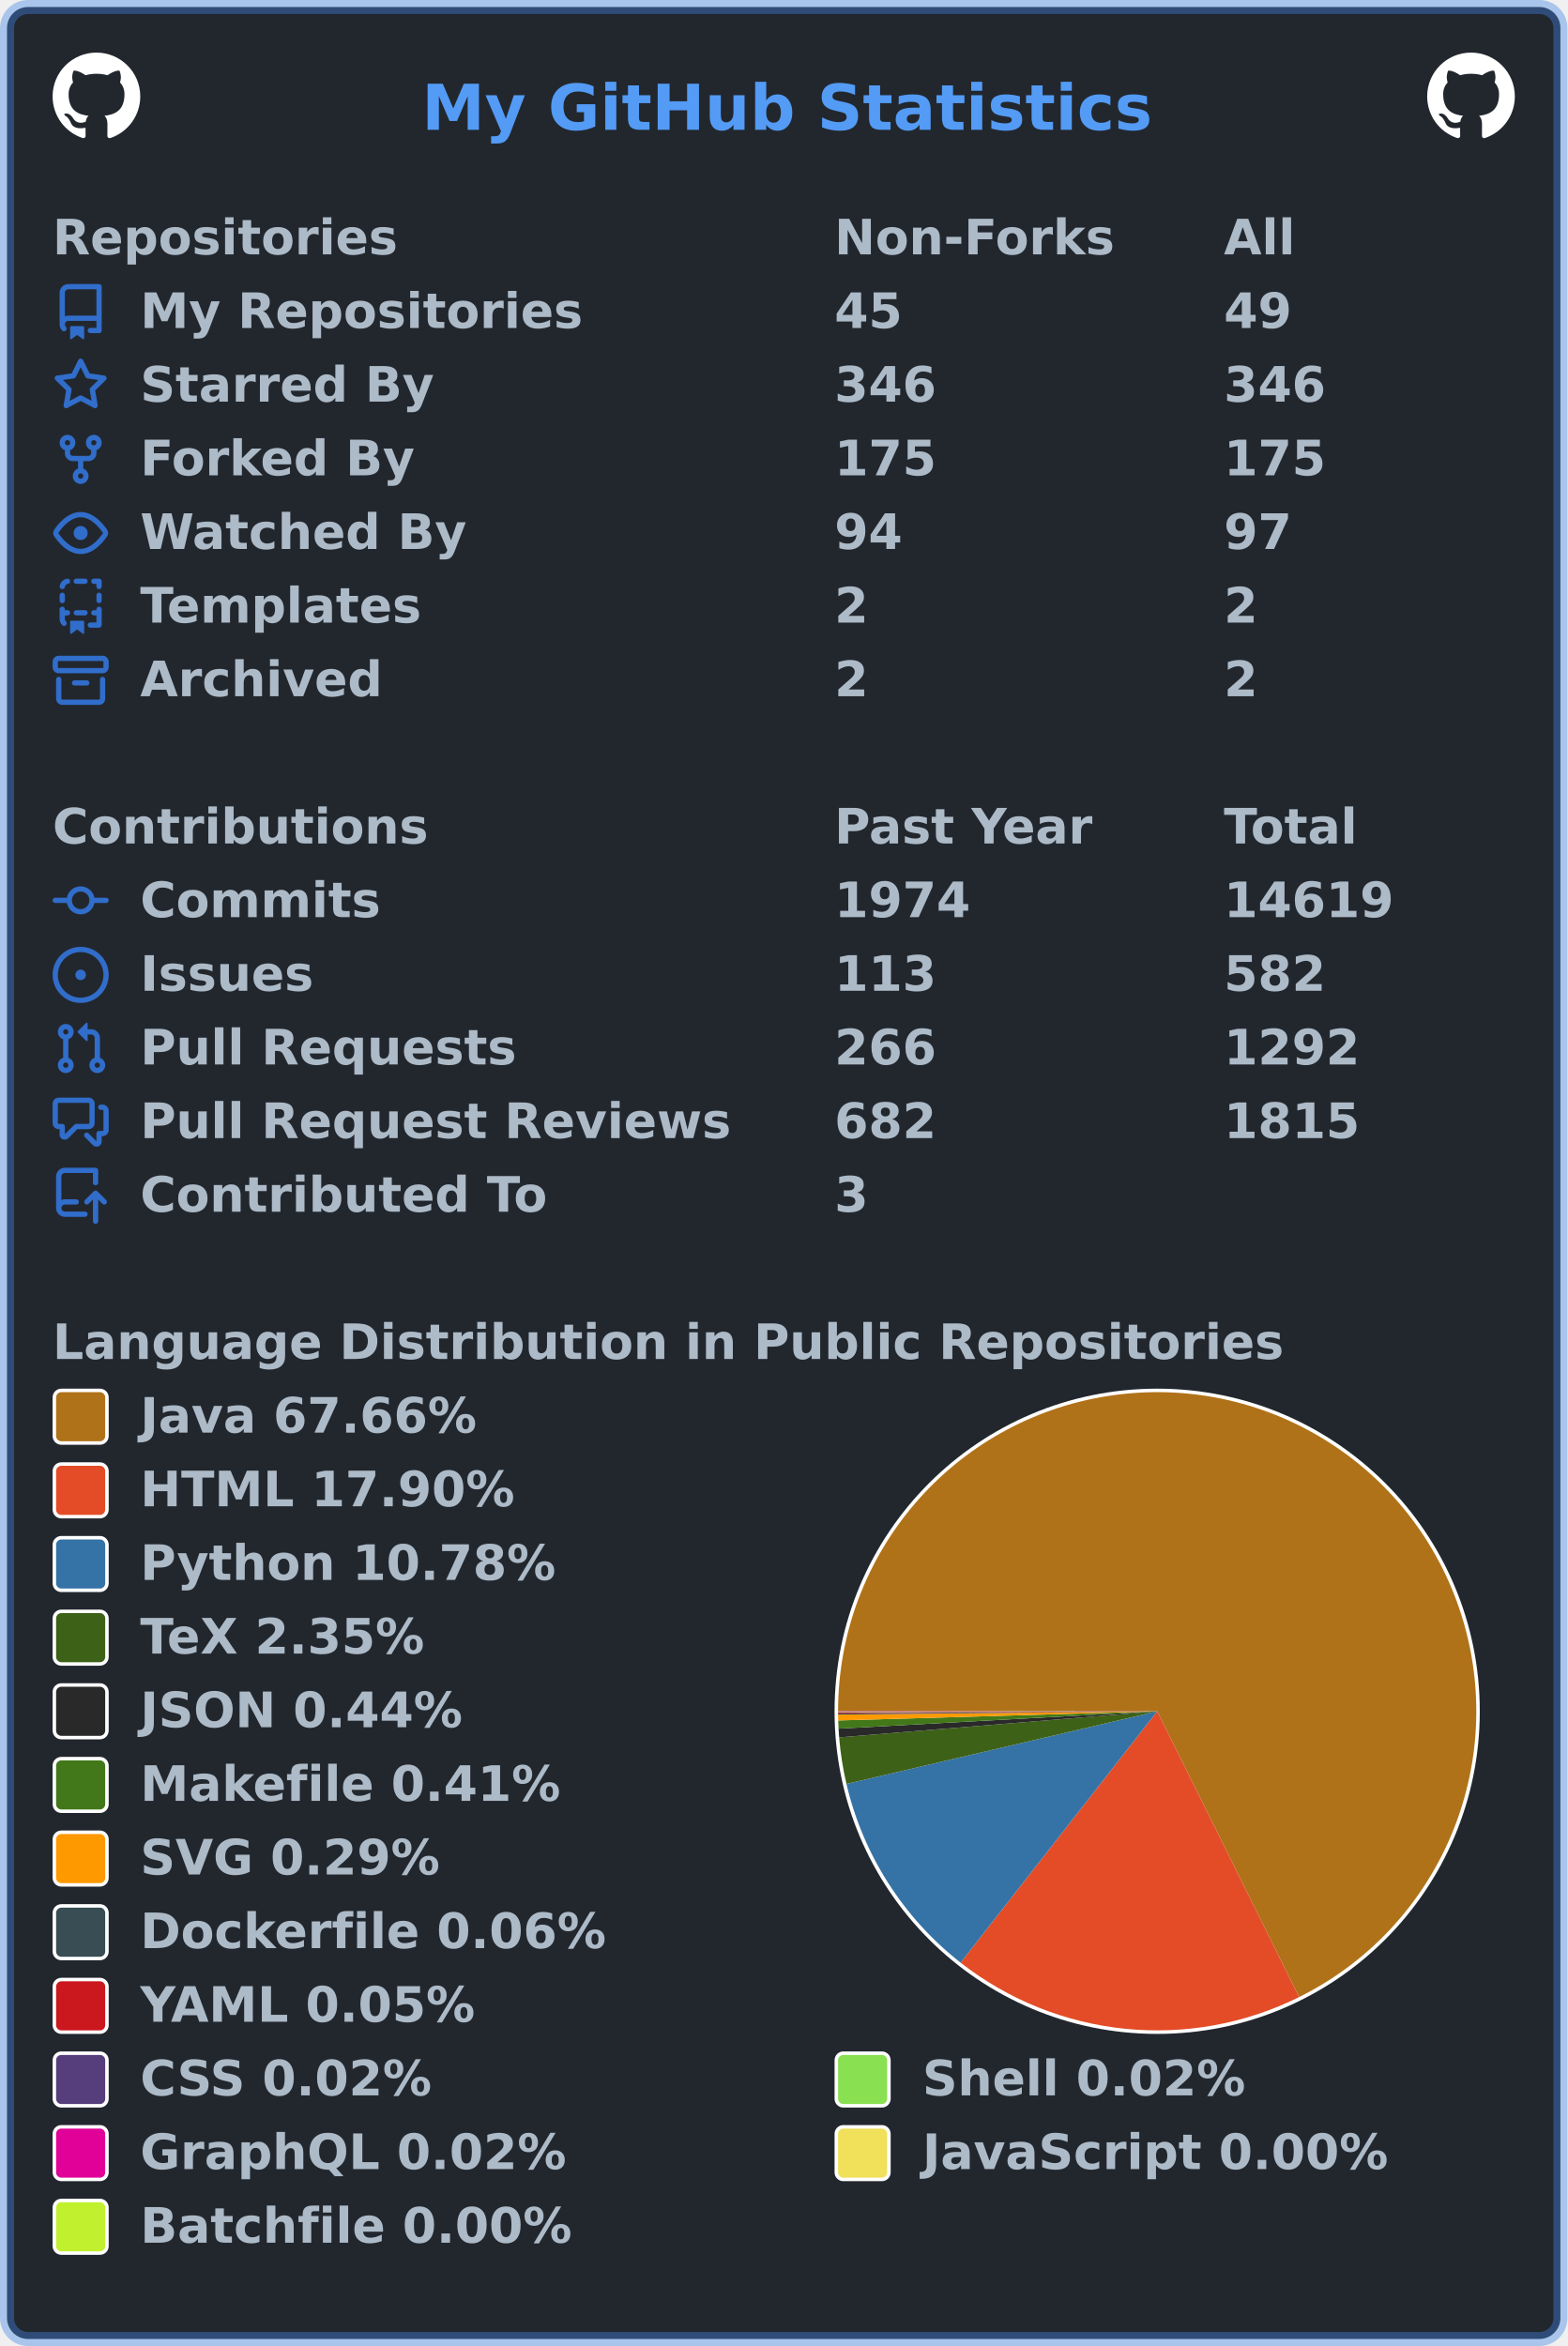
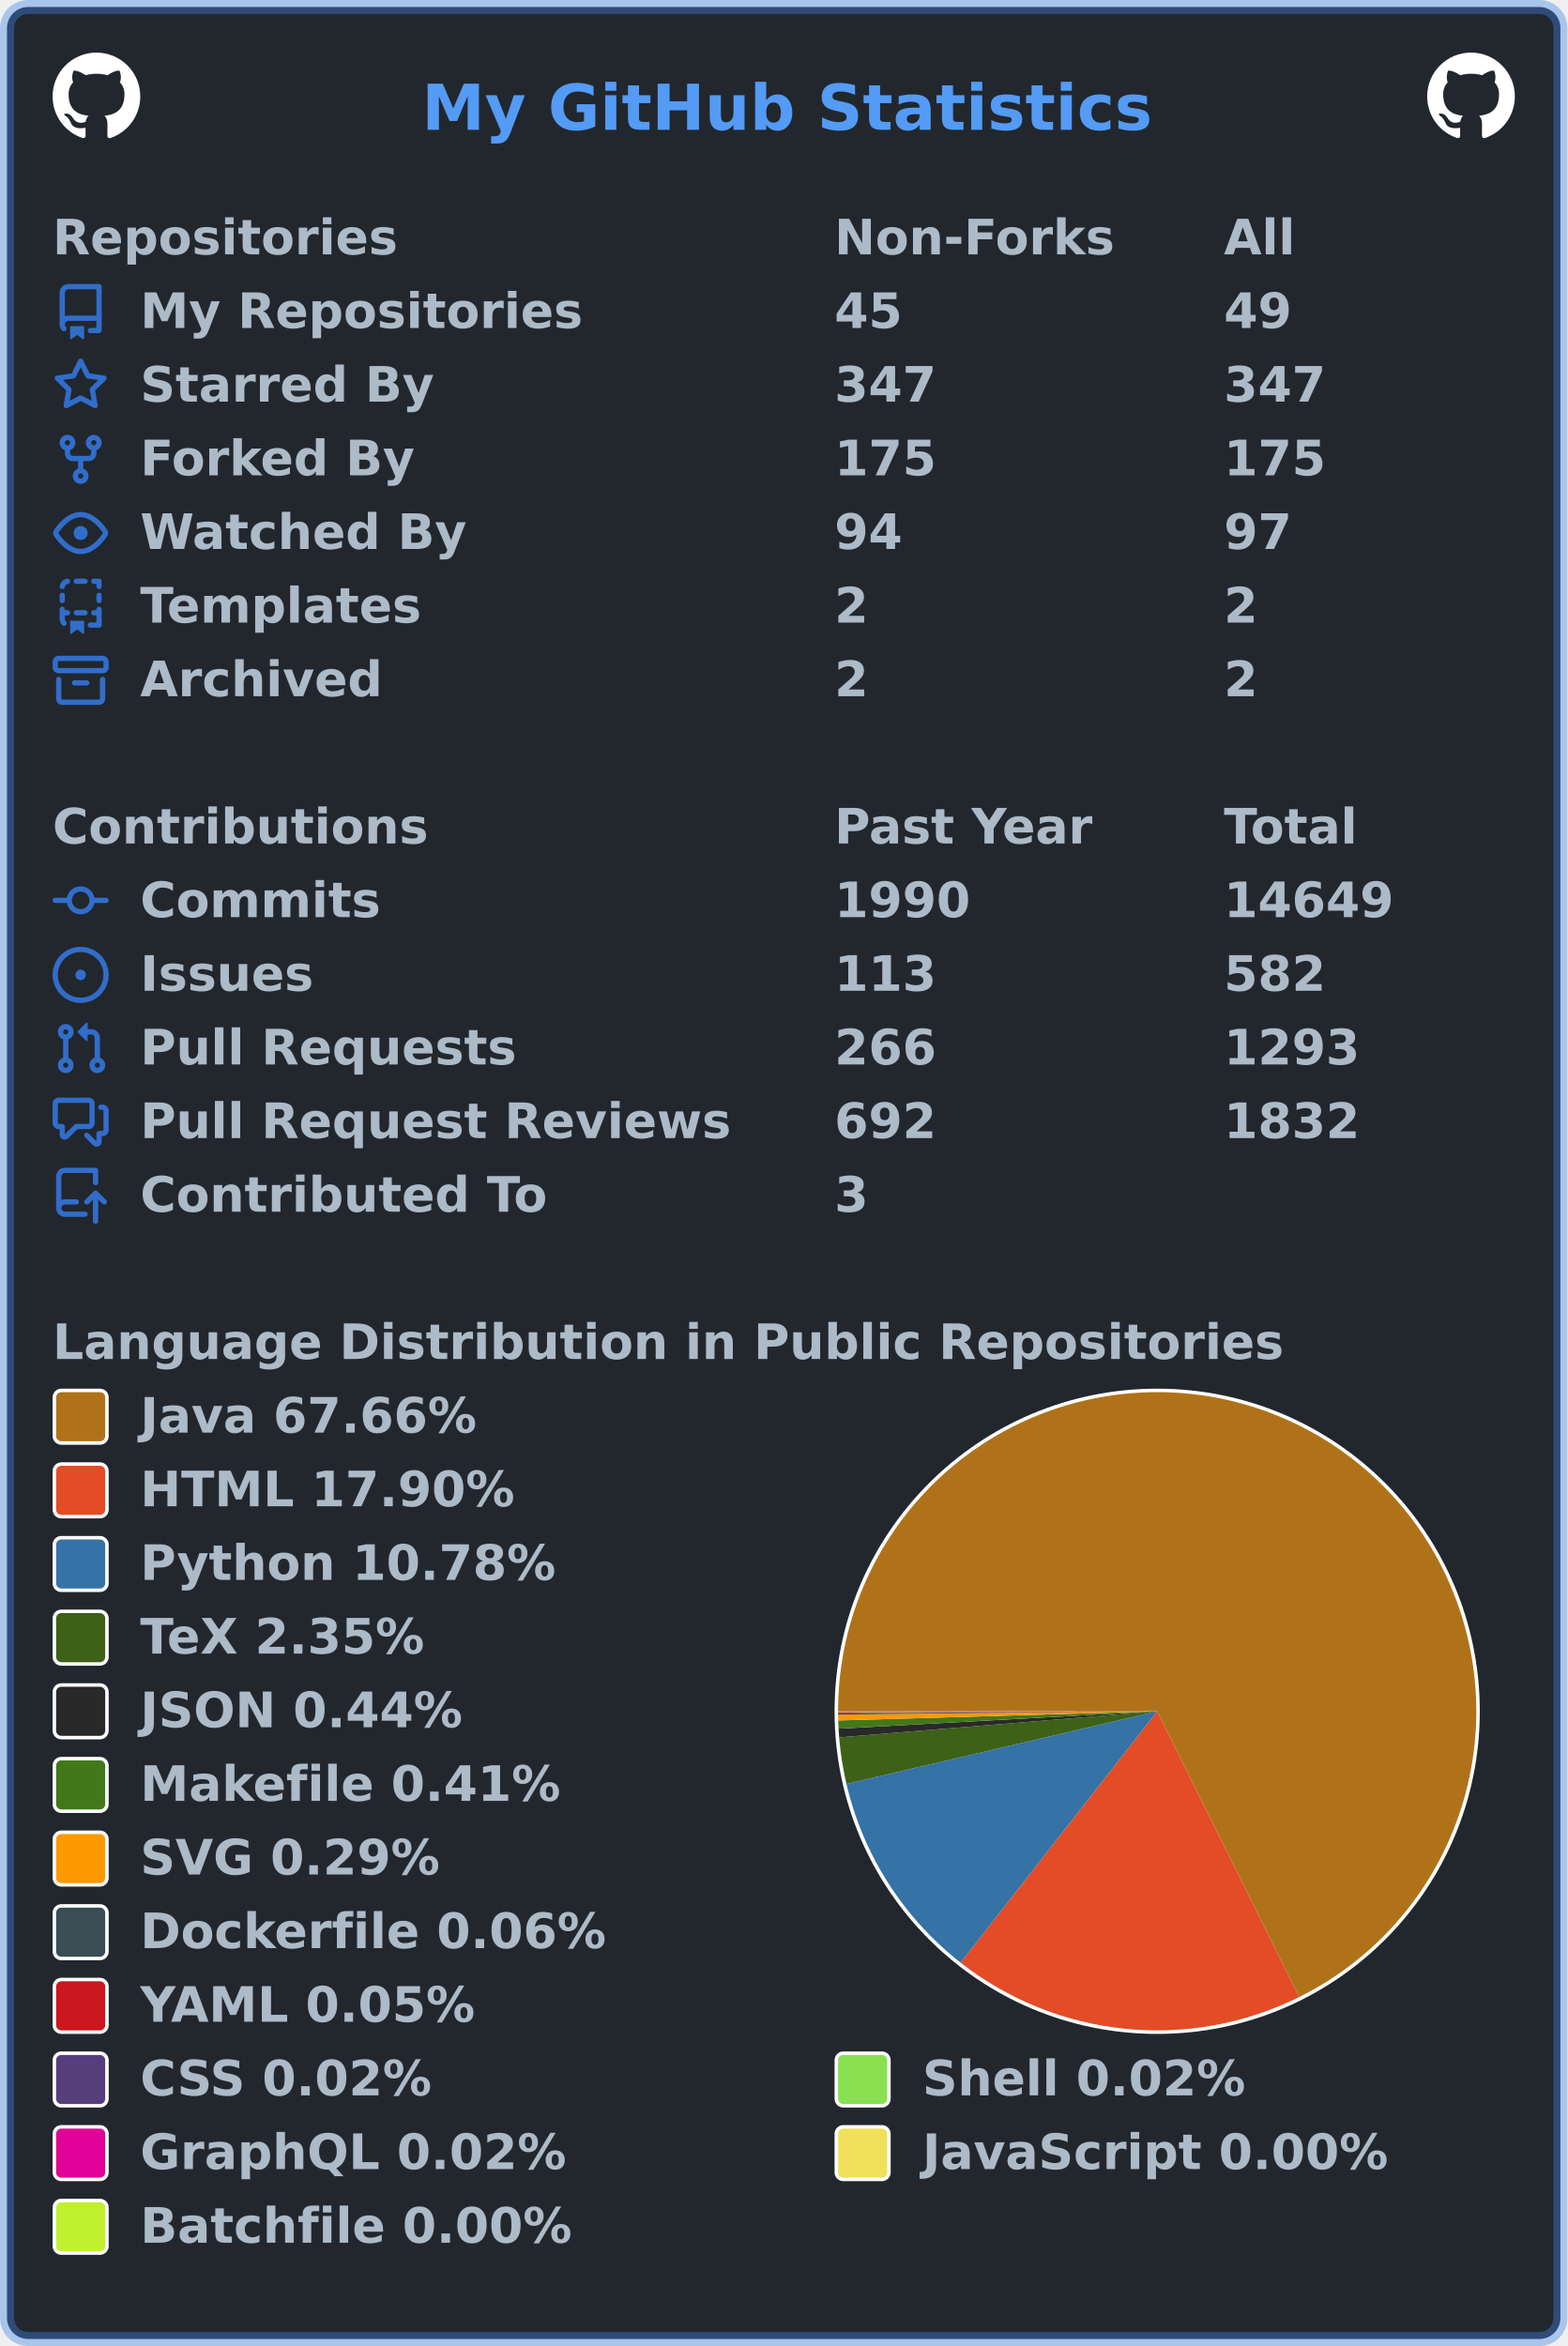
<svg xmlns="http://www.w3.org/2000/svg" width="447" height="669" viewBox="0 0 447 669" lang="en" xml:lang="en">
  <rect x="2" y="2" stroke-width="4" rx="6" width="443" height="665" stroke="rgba(65,132,228,0.4)" fill="#22272e" />
  <g font-weight="600" font-size="110pt" font-family="Verdana,Geneva,DejaVu Sans,sans-serif" text-rendering="geometricPrecision">
    <text x="978" y="301" lengthAdjust="spacingAndGlyphs" textLength="1671" transform="scale(0.123)" fill="#539bf5">My GitHub Statistics</text>
    <svg x="15" y="15" width="25" height="25" viewBox="0 0 16 16">
      <path fill="#ffffff" fill-rule="evenodd" d="M8 0C3.58 0 0 3.58 0 8c0 3.54 2.29 6.53 5.47 7.59.4.07.55-.17.55-.38 0-.19-.01-.82-.01-1.49-2.01.37-2.53-.49-2.69-.94-.09-.23-.48-.94-.82-1.13-.28-.15-.68-.52-.01-.53.63-.01 1.08.58 1.23.82.72 1.21 1.87.87 2.33.66.07-.52.28-.87.51-1.07-1.78-.2-3.64-.89-3.64-3.95 0-.87.31-1.59.82-2.15-.08-.2-.36-1.02.08-2.12 0 0 .67-.21 2.2.82.64-.18 1.32-.27 2-.27.68 0 1.36.09 2 .27 1.53-1.04 2.2-.82 2.2-.82.44 1.1.16 1.92.08 2.12.51.56.82 1.27.82 2.15 0 3.07-1.87 3.75-3.65 3.95.29.25.54.73.54 1.48 0 1.07-.01 1.93-.01 2.2 0 .21.15.46.55.38A8.013 8.013 0 0016 8c0-4.42-3.58-8-8-8z" />
    </svg>
    <svg x="407" y="15" width="25" height="25" viewBox="0 0 16 16">
      <path fill="#ffffff" fill-rule="evenodd" d="M8 0C3.58 0 0 3.58 0 8c0 3.54 2.29 6.53 5.47 7.59.4.07.55-.17.55-.38 0-.19-.01-.82-.01-1.49-2.01.37-2.53-.49-2.69-.94-.09-.23-.48-.94-.82-1.13-.28-.15-.68-.52-.01-.53.63-.01 1.08.58 1.23.82.72 1.21 1.87.87 2.33.66.07-.52.28-.87.51-1.07-1.78-.2-3.64-.89-3.64-3.95 0-.87.31-1.59.82-2.15-.08-.2-.36-1.02.08-2.12 0 0 .67-.21 2.2.82.64-.18 1.32-.27 2-.27.68 0 1.36.09 2 .27 1.53-1.04 2.2-.82 2.2-.82.44 1.1.16 1.92.08 2.12.51.56.82 1.27.82 2.15 0 3.07-1.87 3.75-3.65 3.95.29.25.54.73.54 1.48 0 1.07-.01 1.93-.01 2.2 0 .21.15.46.55.38A8.013 8.013 0 0016 8c0-4.42-3.58-8-8-8z" />
    </svg>
    <g transform="translate(0, 60)" fill="#adbac7">
      <g transform="translate(15, 0)">
        <g transform="scale(0.095)">
          <text x="0" y="132" textLength="1020" lengthAdjust="spacingAndGlyphs">Repositories</text>
          <text x="2347" y="132" textLength="832" lengthAdjust="spacingAndGlyphs">Non-Forks</text>
          <text x="3516" y="132" textLength="206" lengthAdjust="spacingAndGlyphs">All</text>
        </g>
      </g>
      <g transform="translate(15, 21)">
        <path fill="#316dca" fill-rule="evenodd" d="M2 2.5A2.5 2.5 0 014.5 0h8.75a.75.75 0 01.75.75v12.5a.75.75 0 01-.75.75h-2.5a.75.75 0 110-1.5h1.75v-2h-8a1 1 0 00-.714 1.7.75.75 0 01-1.072 1.05A2.495 2.495 0 012 11.5v-9zm10.5-1V9h-8c-.356 0-.694.074-1 .208V2.5a1 1 0 011-1h8zM5 12.25v3.25a.25.25 0 00.4.2l1.45-1.087a.25.25 0 01.3 0L8.6 15.7a.25.25 0 00.4-.2v-3.25a.25.25 0 00-.25-.25h-3.5a.25.25 0 00-.25.25z" />
        <g transform="scale(0.095)">
          <text lengthAdjust="spacingAndGlyphs" textLength="1312" x="263" y="132">My Repositories</text>
          <text lengthAdjust="spacingAndGlyphs" textLength="210" x="2347" y="132">45</text>
          <text lengthAdjust="spacingAndGlyphs" textLength="210" x="3516" y="132">49</text>
        </g>
      </g>
      <g transform="translate(15, 42)">
        <path fill="#316dca" fill-rule="evenodd" d="M8 .25a.75.75 0 01.673.418l1.882 3.815 4.21.612a.75.75 0 01.416 1.279l-3.046 2.97.719 4.192a.75.75 0 01-1.088.791L8 12.347l-3.766 1.98a.75.75 0 01-1.088-.79l.72-4.194L.818 6.374a.75.75 0 01.416-1.28l4.21-.611L7.327.668A.75.75 0 018 .25zm0 2.445L6.615 5.5a.75.75 0 01-.564.41l-3.097.45 2.24 2.184a.75.75 0 01.216.664l-.528 3.084 2.769-1.456a.75.75 0 01.698 0l2.77 1.456-.53-3.084a.75.75 0 01.216-.664l2.24-2.183-3.096-.45a.75.75 0 01-.564-.41L8 2.694v.001z" />
        <g transform="scale(0.095)">
          <text lengthAdjust="spacingAndGlyphs" textLength="874" x="263" y="132">Starred By</text>
-           <text lengthAdjust="spacingAndGlyphs" textLength="315" x="2347" y="132">346</text>
-           <text lengthAdjust="spacingAndGlyphs" textLength="315" x="3516" y="132">346</text>
+           <text lengthAdjust="spacingAndGlyphs" textLength="315" x="2347" y="132">347</text>
+           <text lengthAdjust="spacingAndGlyphs" textLength="315" x="3516" y="132">347</text>
        </g>
      </g>
      <g transform="translate(15, 63)">
        <path fill="#316dca" fill-rule="evenodd" d="M5 3.25a.75.75 0 11-1.5 0 .75.75 0 011.5 0zm0 2.122a2.25 2.25 0 10-1.5 0v.878A2.25 2.25 0 005.75 8.5h1.5v2.128a2.251 2.251 0 101.5 0V8.5h1.5a2.25 2.25 0 002.25-2.25v-.878a2.25 2.25 0 10-1.5 0v.878a.75.75 0 01-.75.75h-4.5A.75.75 0 015 6.25v-.878zm3.75 7.378a.75.75 0 11-1.5 0 .75.75 0 011.5 0zm3-8.75a.75.75 0 100-1.5.75.75 0 000 1.5z" />
        <g transform="scale(0.095)">
          <text lengthAdjust="spacingAndGlyphs" textLength="828" x="263" y="132">Forked By</text>
          <text lengthAdjust="spacingAndGlyphs" textLength="315" x="2347" y="132">175</text>
          <text lengthAdjust="spacingAndGlyphs" textLength="315" x="3516" y="132">175</text>
        </g>
      </g>
      <g transform="translate(15, 84)">
        <path fill="#316dca" fill-rule="evenodd" d="M1.679 7.932c.412-.621 1.242-1.75 2.366-2.717C5.175 4.242 6.527 3.5 8 3.5c1.473 0 2.824.742 3.955 1.715 1.124.967 1.954 2.096 2.366 2.717a.119.119 0 010 .136c-.412.621-1.242 1.75-2.366 2.717C10.825 11.758 9.473 12.5 8 12.5c-1.473 0-2.824-.742-3.955-1.715C2.92 9.818 2.09 8.69 1.679 8.068a.119.119 0 010-.136zM8 2c-1.981 0-3.67.992-4.933 2.078C1.797 5.169.88 6.423.43 7.1a1.619 1.619 0 000 1.798c.45.678 1.367 1.932 2.637 3.024C4.329 13.008 6.019 14 8 14c1.981 0 3.67-.992 4.933-2.078 1.27-1.091 2.187-2.345 2.637-3.023a1.619 1.619 0 000-1.798c-.45-.678-1.367-1.932-2.637-3.023C11.671 2.992 9.981 2 8 2zm0 8a2 2 0 100-4 2 2 0 000 4z" />
        <g transform="scale(0.095)">
          <text lengthAdjust="spacingAndGlyphs" textLength="993" x="263" y="132">Watched By</text>
          <text lengthAdjust="spacingAndGlyphs" textLength="210" x="2347" y="132">94</text>
          <text lengthAdjust="spacingAndGlyphs" textLength="210" x="3516" y="132">97</text>
        </g>
      </g>
      <g transform="translate(15, 105)">
        <path fill="#316dca" fill-rule="evenodd" d="M6 .75A.75.75 0 016.75 0h2.5a.75.75 0 010 1.5h-2.5A.75.75 0 016 .75zm5 0a.75.75 0 01.75-.75h1.5a.75.75 0 01.75.75v1.5a.75.75 0 01-1.5 0V1.5h-.75A.75.75 0 0111 .75zM4.992.662a.75.75 0 01-.636.848c-.436.063-.783.41-.846.846a.75.75 0 01-1.485-.212A2.501 2.501 0 014.144.025a.75.75 0 01.848.637zM2.75 4a.75.75 0 01.75.75v1.5a.75.75 0 01-1.5 0v-1.5A.75.75 0 012.75 4zm10.5 0a.75.75 0 01.75.75v1.5a.75.75 0 01-1.5 0v-1.5a.75.75 0 01.75-.75zM2.75 8a.75.75 0 01.75.75v.268A1.72 1.72 0 013.75 9h.5a.75.75 0 010 1.5h-.5a.25.25 0 00-.25.25v.75c0 .28.114.532.3.714a.75.75 0 01-1.05 1.072A2.495 2.495 0 012 11.5V8.75A.75.75 0 012.75 8zm10.5 0a.75.75 0 01.75.75v4.5a.75.75 0 01-.75.75h-2.5a.75.75 0 010-1.5h1.75v-2h-.75a.75.75 0 010-1.5h.75v-.25a.75.75 0 01.75-.75zM6 9.75A.75.75 0 016.75 9h2.5a.75.75 0 010 1.5h-2.5A.75.75 0 016 9.75zm-1 2.5v3.25a.25.25 0 00.4.2l1.45-1.087a.25.25 0 01.3 0L8.6 15.7a.25.25 0 00.4-.2v-3.25a.25.25 0 00-.25-.25h-3.5a.25.25 0 00-.25.25z" />
        <g transform="scale(0.095)">
          <text lengthAdjust="spacingAndGlyphs" textLength="868" x="263" y="132">Templates</text>
          <text lengthAdjust="spacingAndGlyphs" textLength="105" x="2347" y="132">2</text>
          <text lengthAdjust="spacingAndGlyphs" textLength="105" x="3516" y="132">2</text>
        </g>
      </g>
      <g transform="translate(15, 126)">
        <path fill="#316dca" fill-rule="evenodd" d="M1.75 2.5a.25.25 0 00-.25.25v1.5c0 .138.112.25.25.25h12.5a.25.25 0 00.25-.25v-1.5a.25.25 0 00-.25-.25H1.75zM0 2.75C0 1.784.784 1 1.75 1h12.5c.966 0 1.75.784 1.75 1.75v1.5A1.75 1.75 0 0114.25 6H1.75A1.75 1.75 0 010 4.25v-1.5zM1.75 7a.75.75 0 01.75.75v5.5c0 .138.112.25.25.25h10.5a.25.25 0 00.25-.25v-5.5a.75.75 0 111.5 0v5.5A1.75 1.75 0 0113.25 15H2.75A1.75 1.75 0 011 13.25v-5.5A.75.75 0 011.75 7zm4.5 1a.75.75 0 000 1.5h3.5a.75.75 0 100-1.5h-3.5z" />
        <g transform="scale(0.095)">
          <text lengthAdjust="spacingAndGlyphs" textLength="726" x="263" y="132">Archived</text>
          <text lengthAdjust="spacingAndGlyphs" textLength="105" x="2347" y="132">2</text>
          <text lengthAdjust="spacingAndGlyphs" textLength="105" x="3516" y="132">2</text>
        </g>
      </g>
    </g>
    <g transform="translate(0, 228)" fill="#adbac7">
      <g transform="translate(15, 0)">
        <g transform="scale(0.095)">
          <text x="0" y="132" textLength="1112" lengthAdjust="spacingAndGlyphs">Contributions</text>
          <text x="2347" y="132" textLength="774" lengthAdjust="spacingAndGlyphs">Past Year</text>
          <text x="3516" y="132" textLength="414" lengthAdjust="spacingAndGlyphs">Total</text>
        </g>
      </g>
      <g transform="translate(15, 21)">
        <path fill="#316dca" fill-rule="evenodd" d="M10.5 7.75a2.5 2.5 0 11-5 0 2.5 2.5 0 015 0zm1.43.75a4.002 4.002 0 01-7.86 0H.75a.75.75 0 110-1.5h3.32a4.001 4.001 0 017.86 0h3.32a.75.75 0 110 1.5h-3.32z" />
        <g transform="scale(0.095)">
          <text lengthAdjust="spacingAndGlyphs" textLength="734" x="263" y="132">Commits</text>
-           <text lengthAdjust="spacingAndGlyphs" textLength="420" x="2347" y="132">1974</text>
-           <text lengthAdjust="spacingAndGlyphs" textLength="525" x="3516" y="132">14619</text>
+           <text lengthAdjust="spacingAndGlyphs" textLength="420" x="2347" y="132">1990</text>
+           <text lengthAdjust="spacingAndGlyphs" textLength="525" x="3516" y="132">14649</text>
        </g>
      </g>
      <g transform="translate(15, 42)">
        <path fill="#316dca" d="M8 9.5a1.5 1.5 0 100-3 1.5 1.5 0 000 3z" />
        <path fill="#316dca" fill-rule="evenodd" d="M8 0a8 8 0 100 16A8 8 0 008 0zM1.5 8a6.5 6.5 0 1113 0 6.5 6.5 0 01-13 0z" />
        <g transform="scale(0.095)">
          <text lengthAdjust="spacingAndGlyphs" textLength="512" x="263" y="132">Issues</text>
          <text lengthAdjust="spacingAndGlyphs" textLength="315" x="2347" y="132">113</text>
          <text lengthAdjust="spacingAndGlyphs" textLength="315" x="3516" y="132">582</text>
        </g>
      </g>
      <g transform="translate(15, 63)">
        <path fill="#316dca" fill-rule="evenodd" d="M7.177 3.073L9.573.677A.25.25 0 0110 .854v4.792a.25.25 0 01-.427.177L7.177 3.427a.25.25 0 010-.354zM3.75 2.5a.75.75 0 100 1.5.75.75 0 000-1.5zm-2.25.75a2.25 2.25 0 113 2.122v5.256a2.251 2.251 0 11-1.5 0V5.372A2.25 2.25 0 011.5 3.25zM11 2.5h-1V4h1a1 1 0 011 1v5.628a2.251 2.251 0 101.5 0V5A2.5 2.5 0 0011 2.5zm1 10.25a.75.75 0 111.5 0 .75.75 0 01-1.5 0zM3.75 12a.75.75 0 100 1.5.75.75 0 000-1.5z" />
        <g transform="scale(0.095)">
          <text lengthAdjust="spacingAndGlyphs" textLength="1113" x="263" y="132">Pull Requests</text>
          <text lengthAdjust="spacingAndGlyphs" textLength="315" x="2347" y="132">266</text>
-           <text lengthAdjust="spacingAndGlyphs" textLength="420" x="3516" y="132">1292</text>
+           <text lengthAdjust="spacingAndGlyphs" textLength="420" x="3516" y="132">1293</text>
        </g>
      </g>
      <g transform="translate(15, 84)">
        <path fill="#316dca" fill-rule="evenodd" d="M1.5 2.75a.25.25 0 01.25-.25h8.5a.25.25 0 01.25.25v5.5a.25.25 0 01-.25.25h-3.5a.75.75 0 00-.53.22L3.5 11.44V9.25a.75.75 0 00-.75-.75h-1a.25.25 0 01-.25-.25v-5.5zM1.75 1A1.75 1.75 0 000 2.75v5.5C0 9.216.784 10 1.75 10H2v1.543a1.457 1.457 0 002.487 1.03L7.061 10h3.189A1.75 1.75 0 0012 8.25v-5.5A1.75 1.75 0 0010.25 1h-8.5zM14.5 4.75a.25.25 0 00-.25-.25h-.5a.75.75 0 110-1.5h.5c.966 0 1.75.784 1.75 1.75v5.5A1.75 1.75 0 0114.25 12H14v1.543a1.457 1.457 0 01-2.487 1.03L9.22 12.28a.75.75 0 111.06-1.06l2.22 2.22v-2.19a.75.75 0 01.75-.75h1a.25.25 0 00.25-.25v-5.5z" />
        <g transform="scale(0.095)">
          <text lengthAdjust="spacingAndGlyphs" textLength="1762" x="263" y="132">Pull Request Reviews</text>
-           <text lengthAdjust="spacingAndGlyphs" textLength="315" x="2347" y="132">682</text>
-           <text lengthAdjust="spacingAndGlyphs" textLength="420" x="3516" y="132">1815</text>
+           <text lengthAdjust="spacingAndGlyphs" textLength="315" x="2347" y="132">692</text>
+           <text lengthAdjust="spacingAndGlyphs" textLength="420" x="3516" y="132">1832</text>
        </g>
      </g>
      <g transform="translate(15, 105)">
        <path fill="#316dca" fill-rule="evenodd" d="M1 2.5A2.5 2.5 0 013.5 0h8.75a.75.75 0 01.75.75v3.5a.75.75 0 01-1.5 0V1.5h-8a1 1 0 00-1 1v6.708A2.492 2.492 0 013.5 9h3.25a.75.75 0 010 1.5H3.5a1 1 0 100 2h5.75a.75.75 0 010 1.5H3.5A2.5 2.5 0 011 11.5v-9zm13.23 7.79a.75.75 0 001.06-1.06l-2.505-2.505a.75.75 0 00-1.06 0L9.22 9.229a.75.75 0 001.06 1.061l1.225-1.224v6.184a.75.75 0 001.5 0V9.066l1.224 1.224z" />
        <g transform="scale(0.095)">
          <text lengthAdjust="spacingAndGlyphs" textLength="1234" x="263" y="132">Contributed To</text>
          <text lengthAdjust="spacingAndGlyphs" textLength="105" x="2347" y="132">3</text>
        </g>
      </g>
    </g>
    <g transform="translate(0, 375)" fill="#adbac7">
      <g transform="translate(15, 0)">
        <g transform="scale(0.095)">
          <text x="0" y="132" textLength="3652" lengthAdjust="spacingAndGlyphs">Language Distribution in Public Repositories</text>
        </g>
      </g>
      <g transform="translate(238, 21)">
        <circle cx="92" cy="92" r="92" fill="#ffffff" />
      </g>
      <g transform="translate(239, 22)">
        <g>
-           <path fill-rule="evenodd" fill="#b07219" d="M 0.0,91 A 91 91 0 1 1 131.478 172.502 L 91,91 Z" />
-           <path fill-rule="evenodd" fill="#e34c26" d="M 131.478,172.502 A 91 91 0 0 1 34.938 162.681 L 91,91 Z" />
-           <path fill-rule="evenodd" fill="#3572A5" d="M 34.938,162.681 A 91 91 0 0 1 2.389 111.713 L 91,91 Z" />
-           <path fill-rule="evenodd" fill="#3D6117" d="M 2.389,111.713 A 91 91 0 0 1 0.305 98.441 L 91,91 Z" />
+           <path fill-rule="evenodd" fill="#b07219" d="M 0.0,91 A 91 91 0 1 1 131.484 172.499 L 91,91 Z" />
+           <path fill-rule="evenodd" fill="#e34c26" d="M 131.484,172.499 A 91 91 0 0 1 34.937 162.68 L 91,91 Z" />
+           <path fill-rule="evenodd" fill="#3572A5" d="M 34.937,162.68 A 91 91 0 0 1 2.388 111.712 L 91,91 Z" />
+           <path fill-rule="evenodd" fill="#3D6117" d="M 2.388,111.712 A 91 91 0 0 1 0.305 98.441 L 91,91 Z" />
          <path fill-rule="evenodd" fill="#292929" d="M 0.305,98.441 A 91 91 0 0 1 0.135 95.954 L 91,91 Z" />
          <path fill-rule="evenodd" fill="#427819" d="M 0.135,95.954 A 91 91 0 0 1 0.038 93.618 L 91,91 Z" />
          <path fill-rule="evenodd" fill="#ff9900" d="M 0.038,93.618 A 91 91 0 0 1 0.005 91.945 L 91,91 Z" />
          <path fill-rule="evenodd" fill="#384d54" d="M 0.005,91.945 A 91 91 0 0 1 0.002 91.618 L 91,91 Z" />
          <path fill-rule="evenodd" fill="#cb171e" d="M 0.002,91.618 A 91 91 0 0 1 0.001 91.329 L 91,91 Z" />
          <path fill-rule="evenodd" fill="#563d7c" d="M 0.001,91.329 A 91 91 0 0 1 0 91.223 L 91,91 Z" />
-           <path fill-rule="evenodd" fill="#89e051" d="M 0,91.223 A 91 91 0 0 1 7.635661647498182e-05 91.118 L 91,91 Z" />
-           <path fill-rule="evenodd" fill="#e10098" d="M 7.635661647498182e-05,91.118 A 91 91 0 0 1 1.509671733401774e-06 91.017 L 91,91 Z" />
-           <path fill-rule="evenodd" fill="#f1e05a" d="M 1.509671733401774e-06,91.017 A 91 91 0 0 1 1.633560913205656e-07 91.005 L 91,91 Z" />
-           <path fill-rule="evenodd" fill="#C1F12E" d="M 1.633560913205656e-07,91.005 A 91 91 0 0 1 0.0 91 L 91,91 Z" />
+           <path fill-rule="evenodd" fill="#89e051" d="M 0,91.223 A 91 91 0 0 1 7.635364565317104e-05 91.118 L 91,91 Z" />
+           <path fill-rule="evenodd" fill="#e10098" d="M 7.635364565317104e-05,91.118 A 91 91 0 0 1 1.509612999939236e-06 91.017 L 91,91 Z" />
+           <path fill-rule="evenodd" fill="#f1e05a" d="M 1.509612999939236e-06,91.017 A 91 91 0 0 1 1.6334973906850792e-07 91.005 L 91,91 Z" />
+           <path fill-rule="evenodd" fill="#C1F12E" d="M 1.6334973906850792e-07,91.005 A 91 91 0 0 1 0.0 91 L 91,91 Z" />
          <animateTransform attributeName="transform" attributeType="XML" type="rotate" from="0 91 91" to="360 91 91" dur="10s" repeatCount="indefinite" />
        </g>
      </g>
      <g transform="translate(15, 21)">
        <rect x="0.5" y="0.5" rx="2" width="15" height="15" fill="#b07219" stroke-width="1" stroke="#ffffff" />
        <text transform="scale(0.095)" x="263" y="132" textLength="1038" lengthAdjust="spacingAndGlyphs">Java 67.66%</text>
      </g>
      <g transform="translate(15, 42)">
        <rect x="0.5" y="0.5" rx="2" width="15" height="15" fill="#e34c26" stroke-width="1" stroke="#ffffff" />
        <text transform="scale(0.095)" x="263" y="132" textLength="1142" lengthAdjust="spacingAndGlyphs">HTML 17.90%</text>
      </g>
      <g transform="translate(15, 63)">
        <rect x="0.5" y="0.5" rx="2" width="15" height="15" fill="#3572A5" stroke-width="1" stroke="#ffffff" />
        <text transform="scale(0.095)" x="263" y="132" textLength="1254" lengthAdjust="spacingAndGlyphs">Python 10.78%</text>
      </g>
      <g transform="translate(15, 84)">
        <rect x="0.5" y="0.5" rx="2" width="15" height="15" fill="#3D6117" stroke-width="1" stroke="#ffffff" />
        <text transform="scale(0.095)" x="263" y="132" textLength="894" lengthAdjust="spacingAndGlyphs">TeX 2.35%</text>
      </g>
      <g transform="translate(15, 105)">
        <rect x="0.5" y="0.5" rx="2" width="15" height="15" fill="#292929" stroke-width="1" stroke="#ffffff" />
        <text transform="scale(0.095)" x="263" y="132" textLength="993" lengthAdjust="spacingAndGlyphs">JSON 0.44%</text>
      </g>
      <g transform="translate(15, 126)">
        <rect x="0.5" y="0.5" rx="2" width="15" height="15" fill="#427819" stroke-width="1" stroke="#ffffff" />
        <text transform="scale(0.095)" x="263" y="132" textLength="1272" lengthAdjust="spacingAndGlyphs">Makefile 0.41%</text>
      </g>
      <g transform="translate(15, 147)">
        <rect x="0.5" y="0.5" rx="2" width="15" height="15" fill="#ff9900" stroke-width="1" stroke="#ffffff" />
        <text transform="scale(0.095)" x="263" y="132" textLength="922" lengthAdjust="spacingAndGlyphs">SVG 0.29%</text>
      </g>
      <g transform="translate(15, 168)">
        <rect x="0.5" y="0.5" rx="2" width="15" height="15" fill="#384d54" stroke-width="1" stroke="#ffffff" />
        <text transform="scale(0.095)" x="263" y="132" textLength="1414" lengthAdjust="spacingAndGlyphs">Dockerfile 0.06%</text>
      </g>
      <g transform="translate(15, 189)">
        <rect x="0.5" y="0.5" rx="2" width="15" height="15" fill="#cb171e" stroke-width="1" stroke="#ffffff" />
        <text transform="scale(0.095)" x="263" y="132" textLength="1026" lengthAdjust="spacingAndGlyphs">YAML 0.05%</text>
      </g>
      <g transform="translate(15, 210)">
        <rect x="0.5" y="0.5" rx="2" width="15" height="15" fill="#563d7c" stroke-width="1" stroke="#ffffff" />
        <text transform="scale(0.095)" x="263" y="132" textLength="903" lengthAdjust="spacingAndGlyphs">CSS 0.02%</text>
        <rect x="223.5" y="0.5" rx="2" width="15" height="15" fill="#89e051" stroke-width="1" stroke="#ffffff" />
        <text transform="scale(0.095)" x="2611" y="132" textLength="982" lengthAdjust="spacingAndGlyphs">Shell 0.02%</text>
      </g>
      <g transform="translate(15, 231)">
        <rect x="0.5" y="0.5" rx="2" width="15" height="15" fill="#e10098" stroke-width="1" stroke="#ffffff" />
        <text transform="scale(0.095)" x="263" y="132" textLength="1305" lengthAdjust="spacingAndGlyphs">GraphQL 0.02%</text>
        <rect x="223.5" y="0.5" rx="2" width="15" height="15" fill="#f1e05a" stroke-width="1" stroke="#ffffff" />
        <text transform="scale(0.095)" x="2611" y="132" textLength="1412" lengthAdjust="spacingAndGlyphs">JavaScript 0.00%</text>
      </g>
      <g transform="translate(15, 252)">
        <rect x="0.5" y="0.5" rx="2" width="15" height="15" fill="#C1F12E" stroke-width="1" stroke="#ffffff" />
        <text transform="scale(0.095)" x="263" y="132" textLength="1304" lengthAdjust="spacingAndGlyphs">Batchfile 0.00%</text>
      </g>
    </g>
  </g>
</svg>
